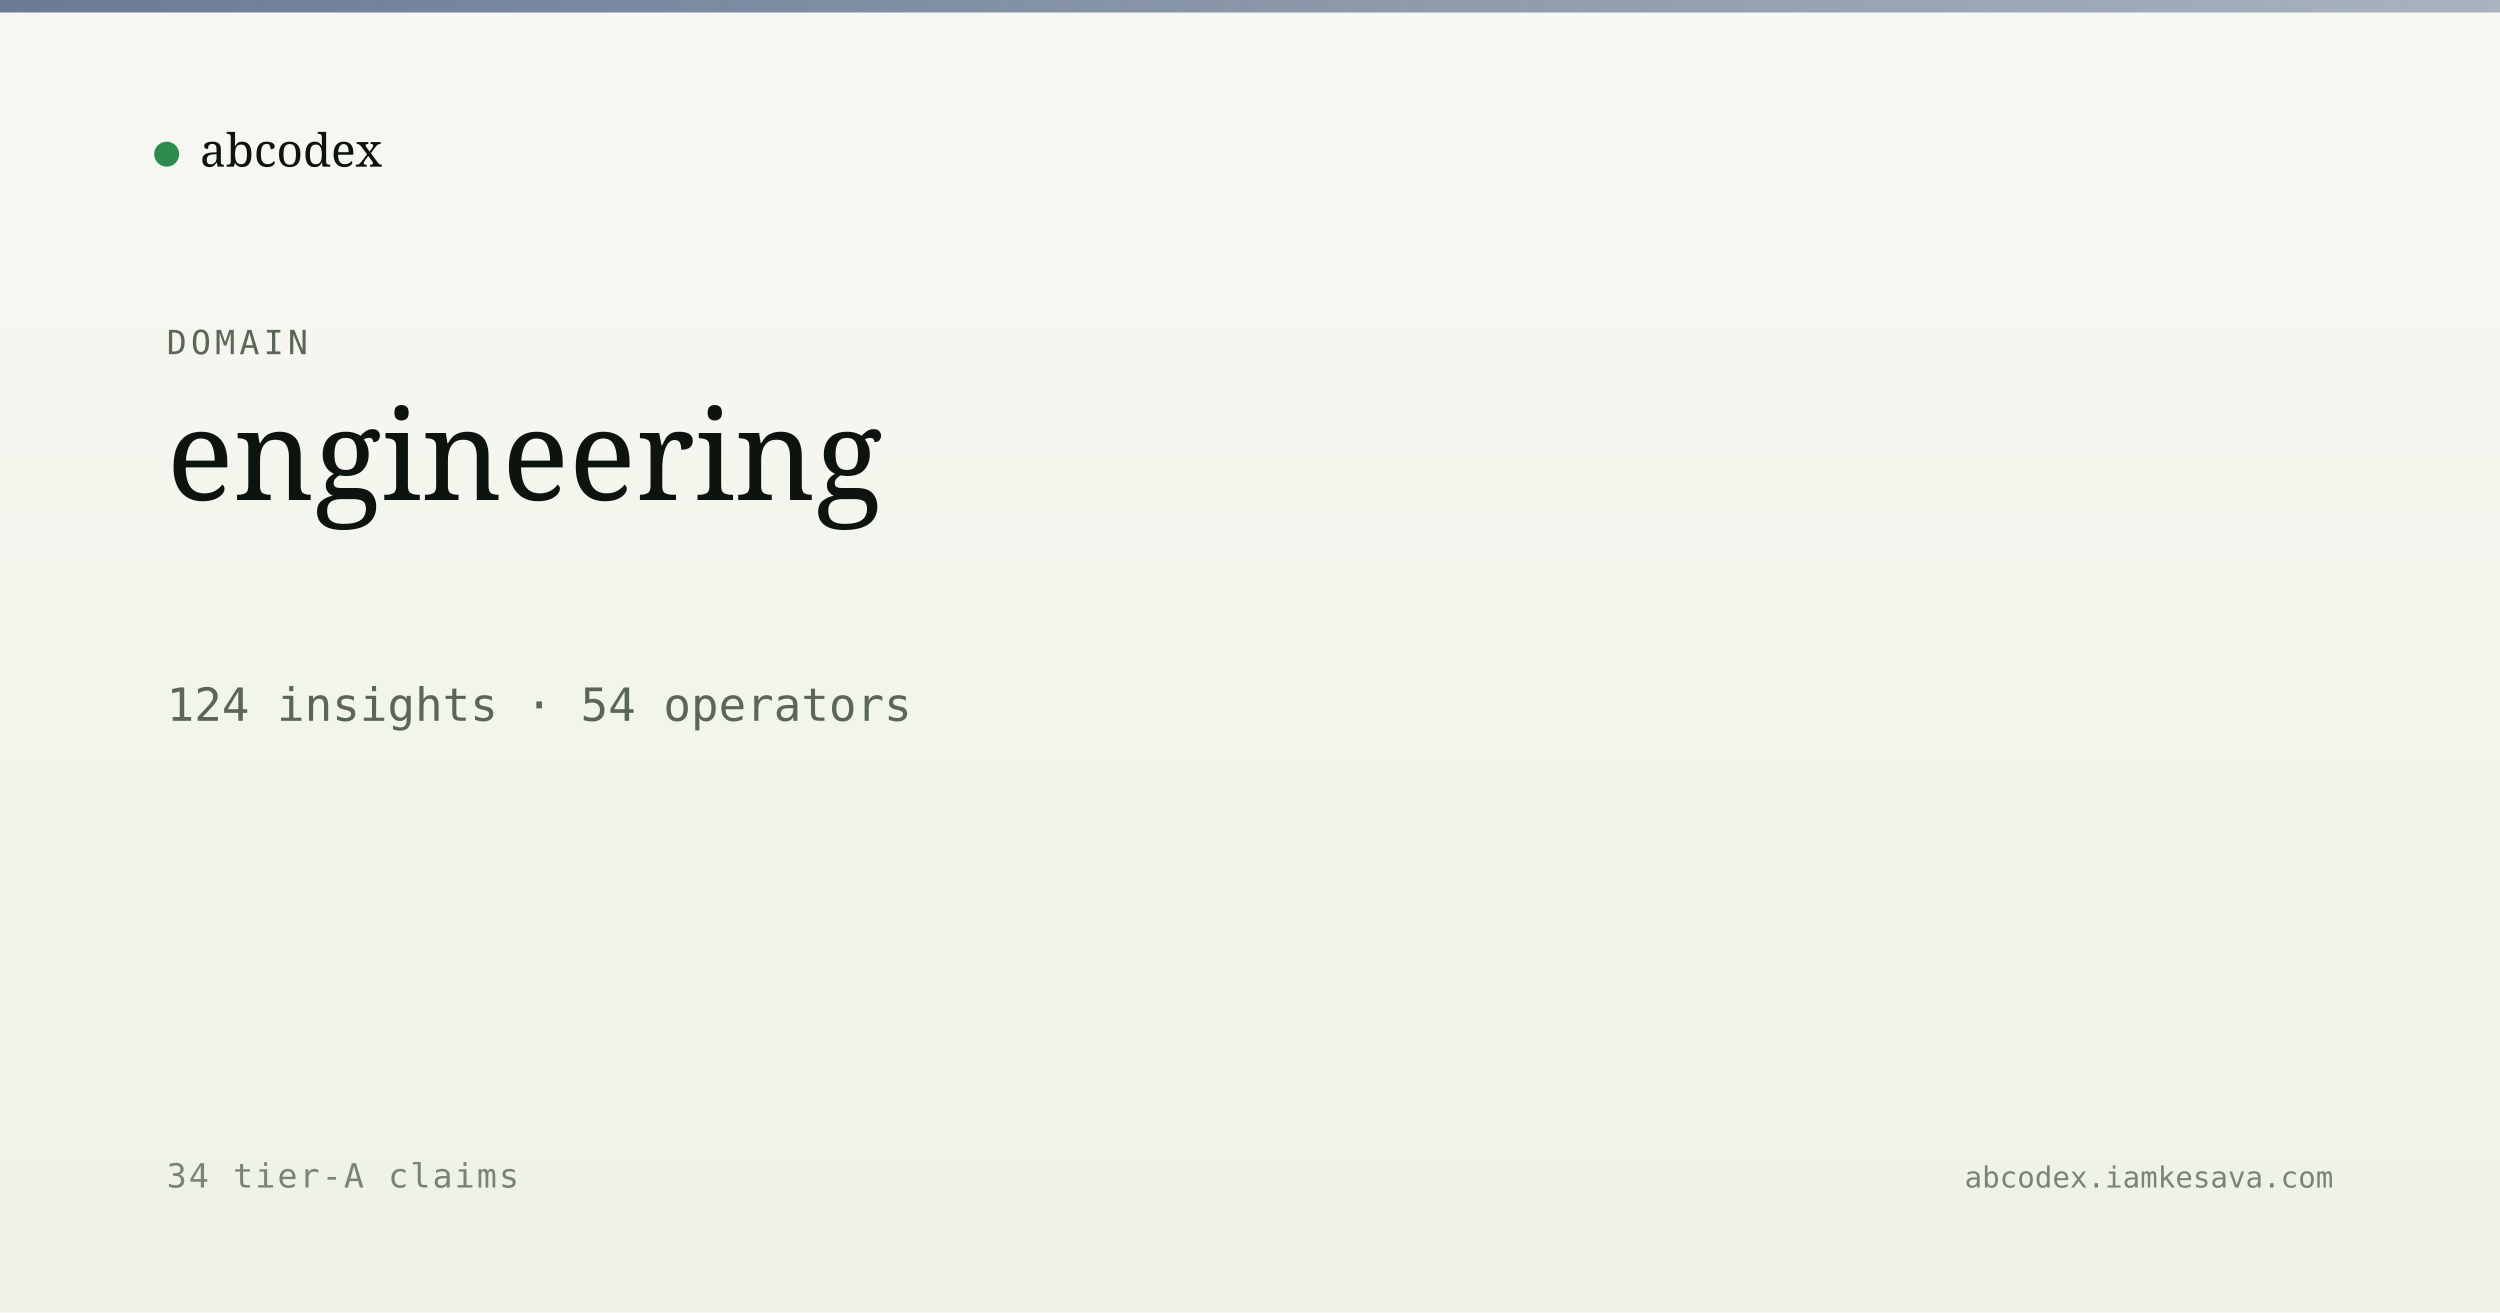
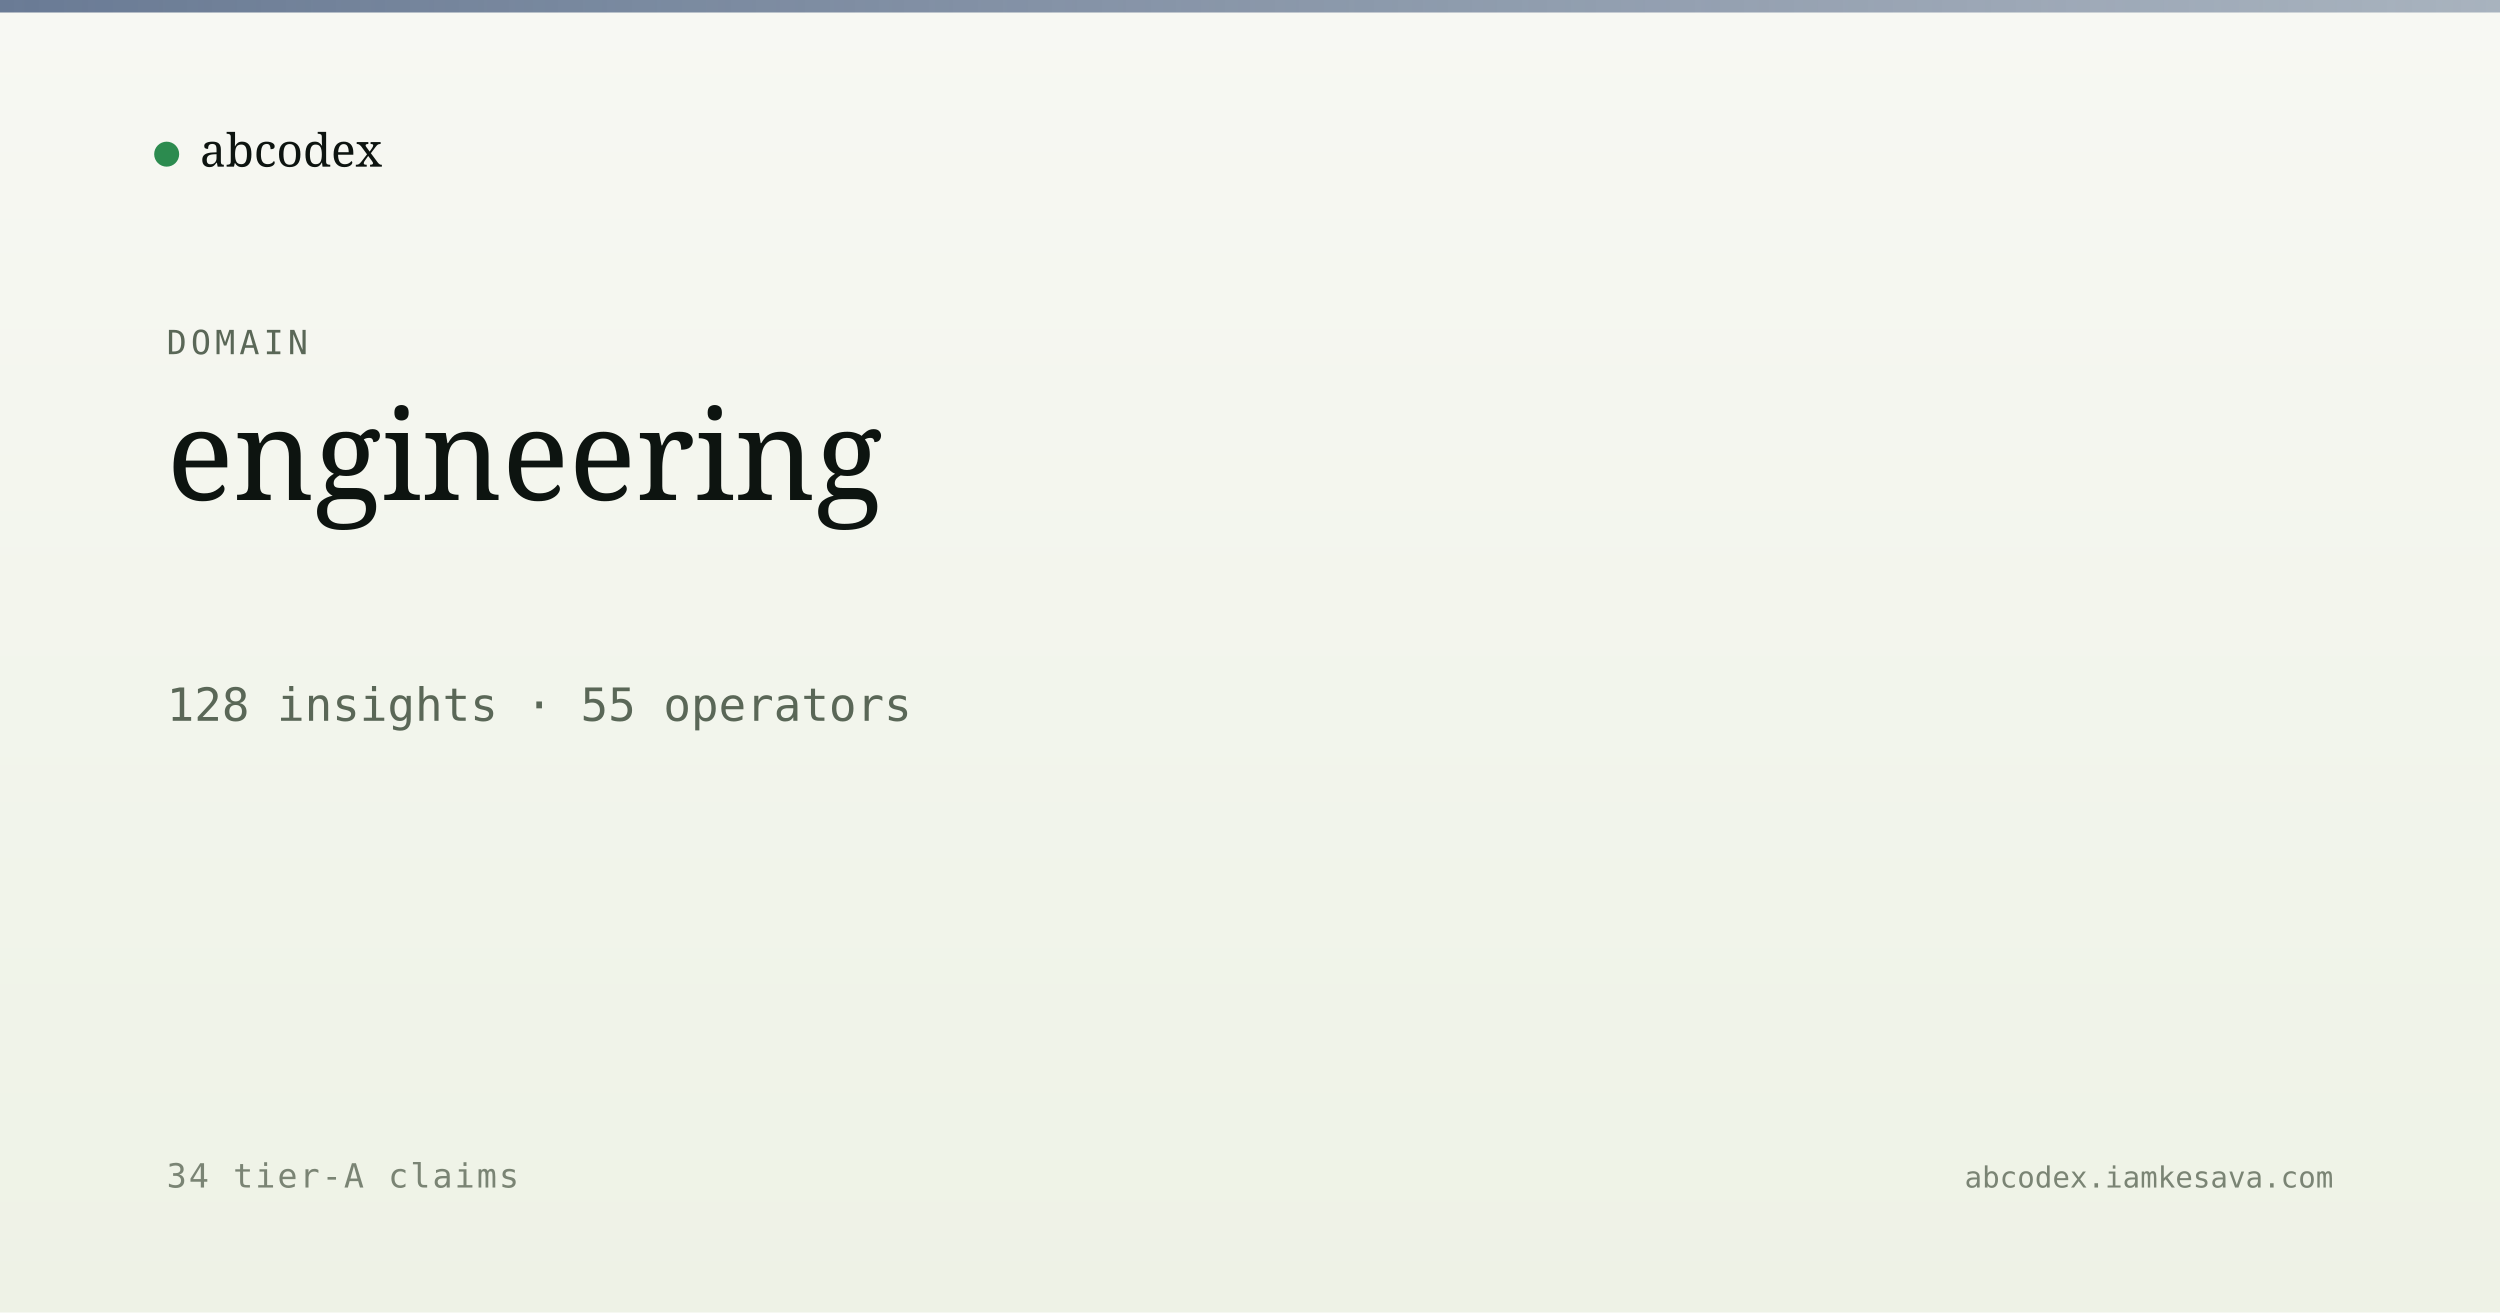
<svg xmlns="http://www.w3.org/2000/svg" viewBox="0 0 1200 630" width="1200" height="630">
  <defs>
    <linearGradient id="bg" x1="0" y1="0" x2="0" y2="1">
      <stop offset="0" stop-color="#f7f8f3" />
      <stop offset="1" stop-color="#eef2e6" />
    </linearGradient>
    <linearGradient id="band" x1="0" y1="0" x2="1" y2="0">
      <stop offset="0" stop-color="#5a6d8a" stop-opacity="0.9" />
      <stop offset="1" stop-color="#5a6d8a" stop-opacity="0.5" />
    </linearGradient>
  </defs>
  <rect width="1200" height="630" fill="url(#bg)" />
  <rect x="0" y="0" width="1200" height="6" fill="url(#band)" />
  <g transform="translate(80, 60)">
    <circle cx="0" cy="14" r="6" fill="#2c8b4f" />
    <text x="16" y="20" font-family="Newsreader, serif" font-size="22" fill="#0d1410">abcodex</text>
  </g>
  <text x="80" y="170" font-family="JetBrains Mono, monospace" font-size="16" fill="#5a6757" letter-spacing="2">DOMAIN</text>
  <text x="80" y="240" font-family="Newsreader, serif" font-size="60" font-weight="500" fill="#0d1410">engineering</text>
-   <text x="80" y="346" font-family="JetBrains Mono, monospace" font-size="22" fill="#5a6757">124 insights · 54 operators</text>
+   <text x="80" y="346" font-family="JetBrains Mono, monospace" font-size="22" fill="#5a6757">128 insights · 55 operators</text>
  <text x="80" y="570" font-family="JetBrains Mono, monospace" font-size="16" fill="#7a8474" letter-spacing="1">34 tier-A claims</text>
  <text x="1120" y="570" text-anchor="end" font-family="JetBrains Mono, monospace" font-size="14" fill="#7a8474">abcodex.iamkesava.com</text>
</svg>
